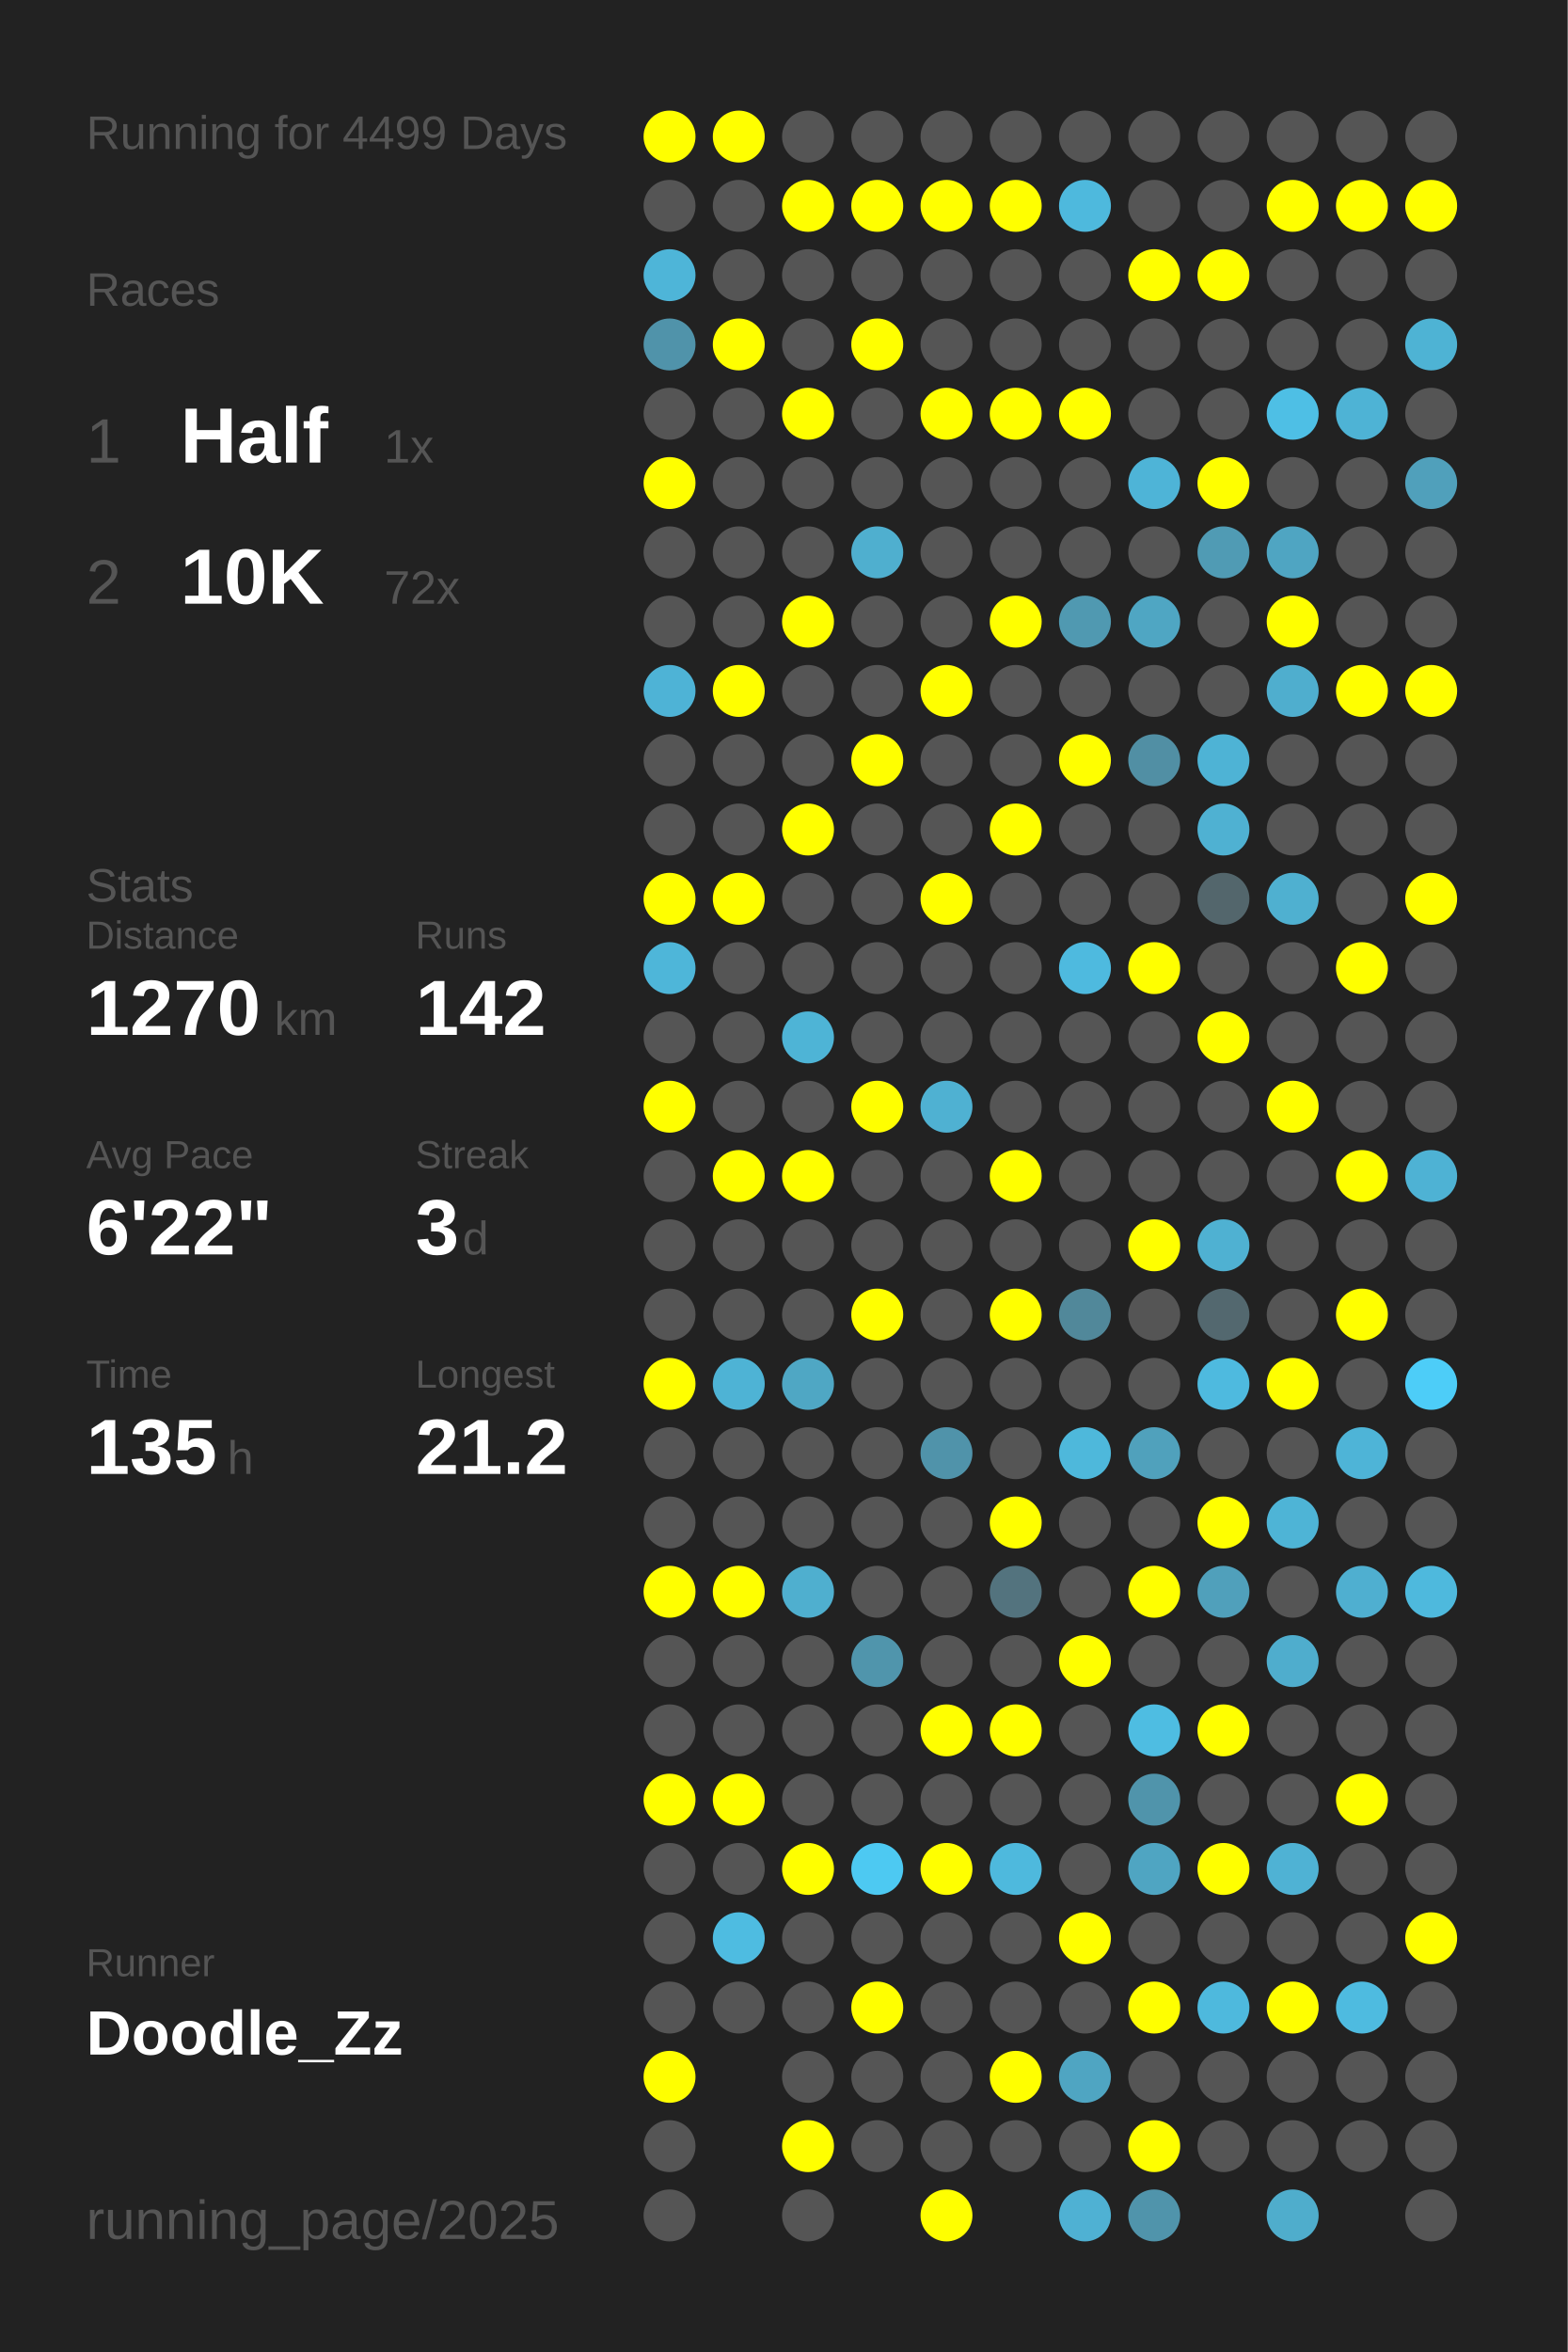
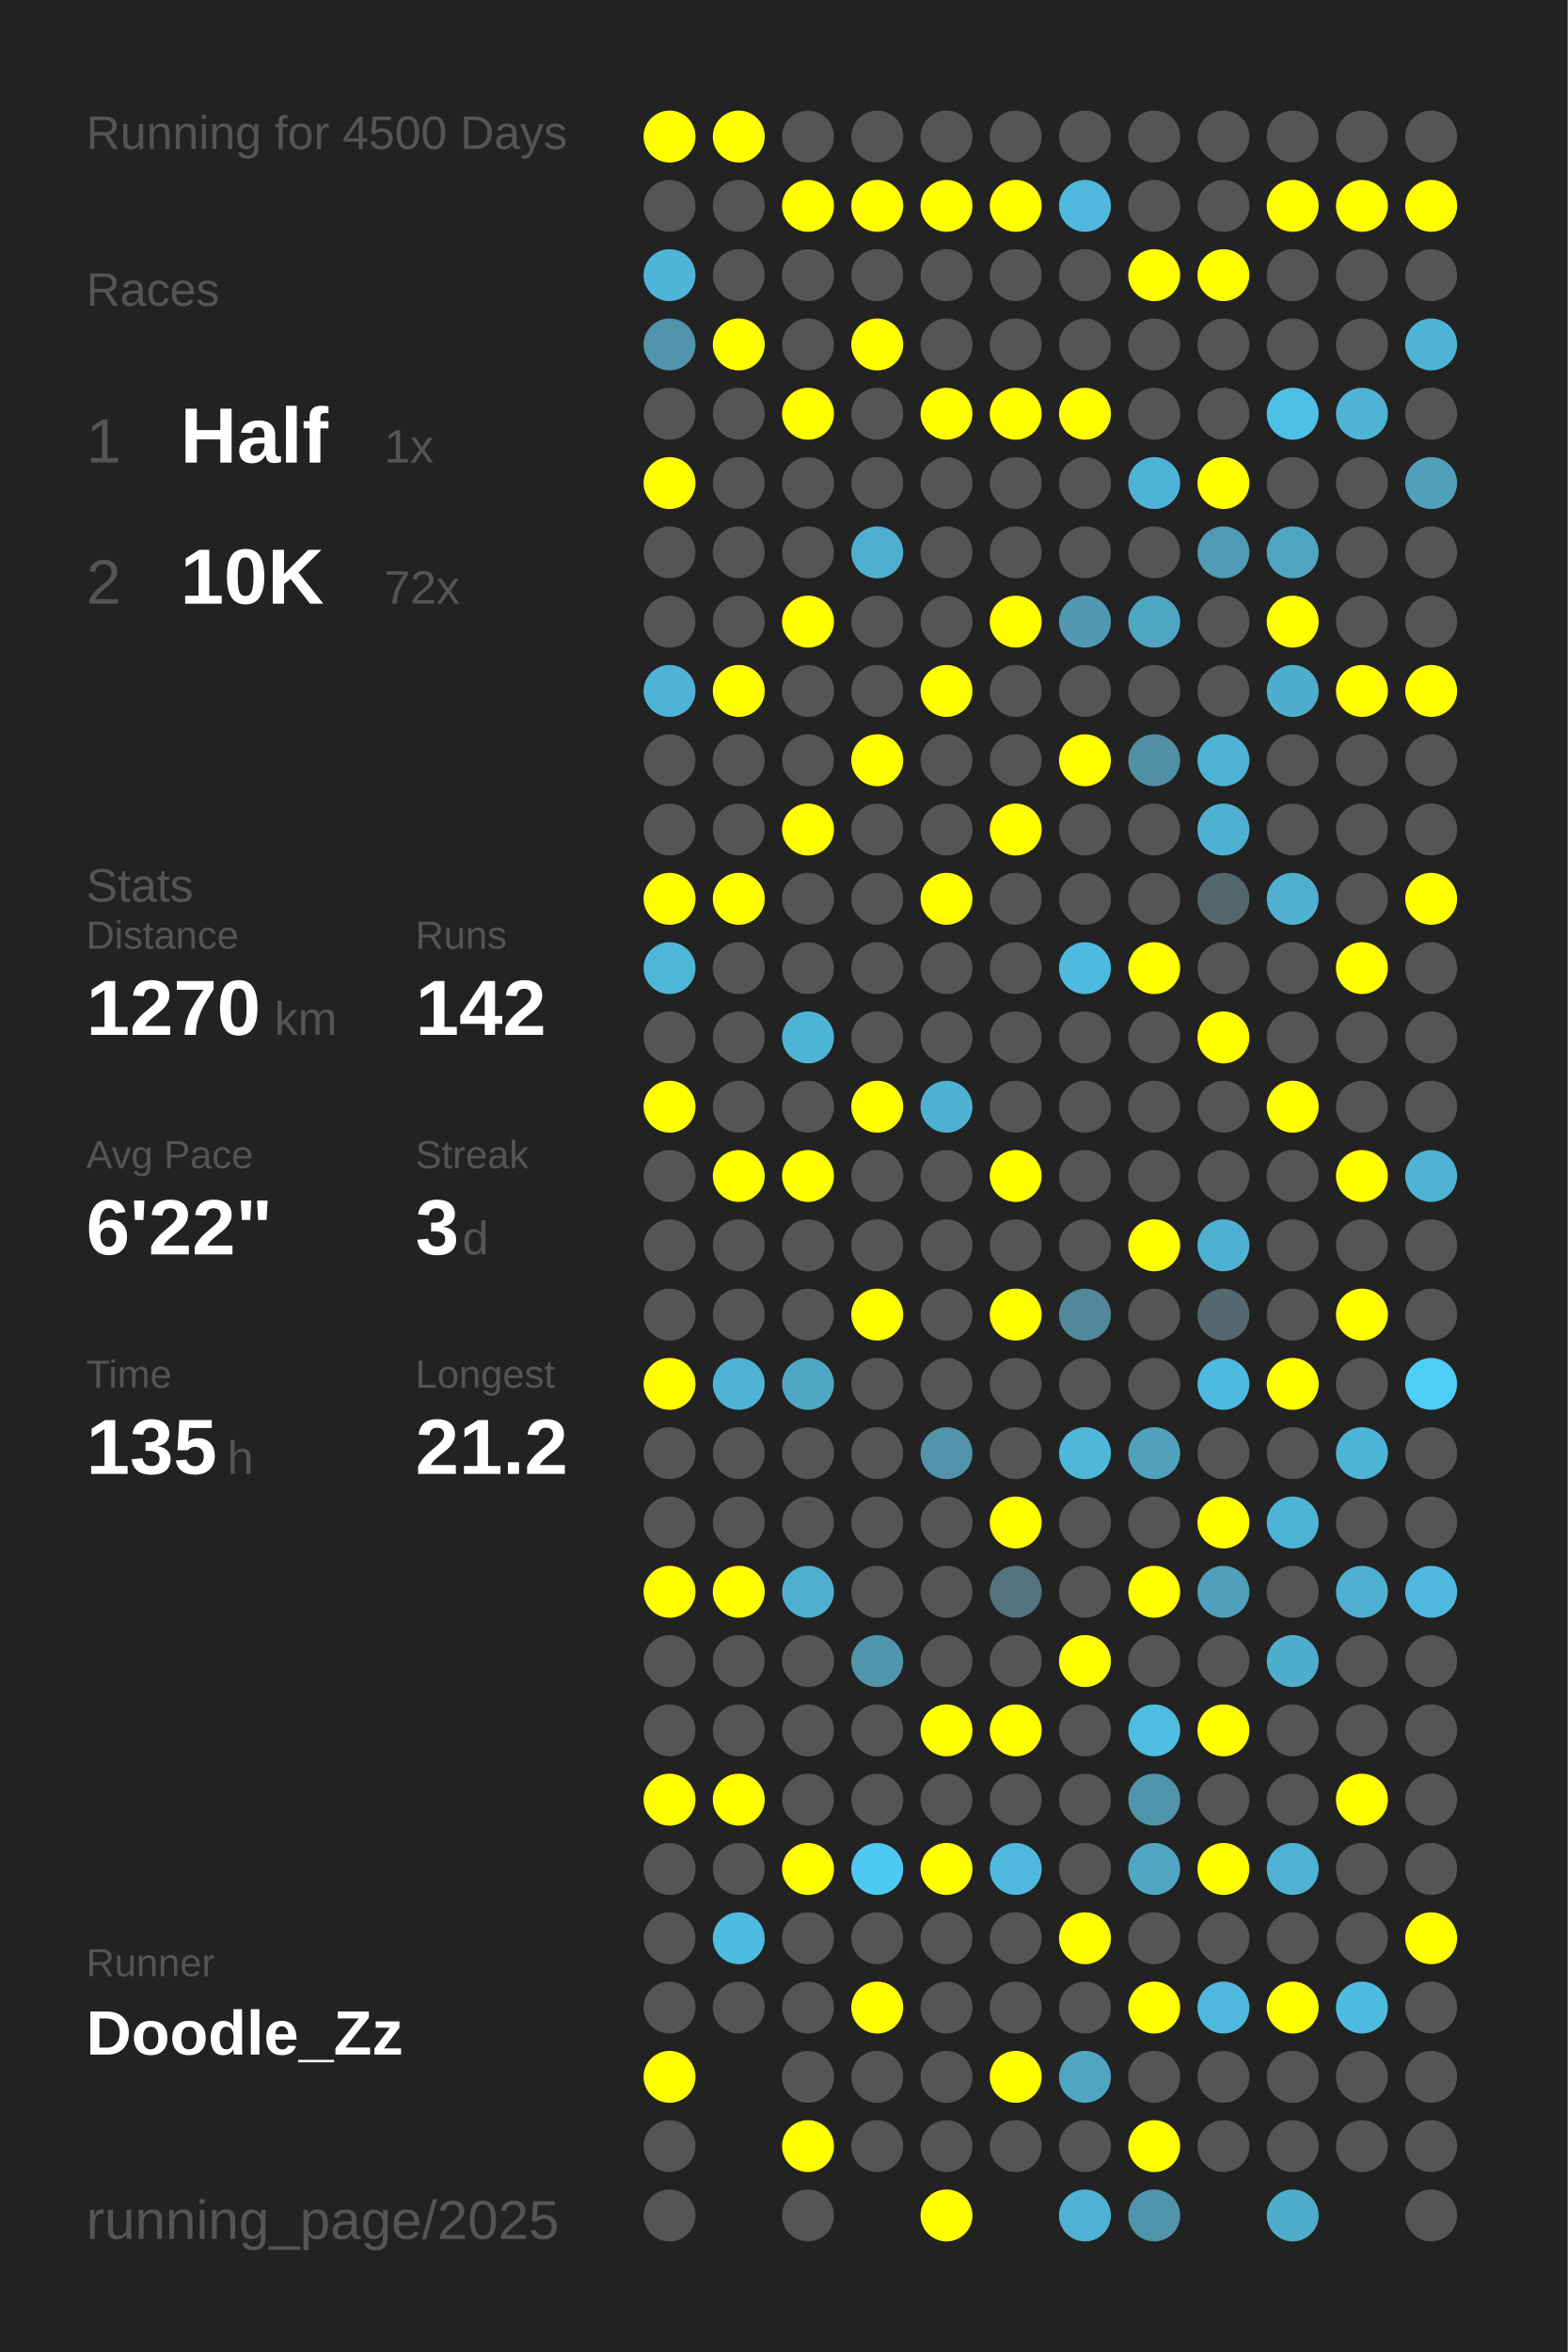
<svg xmlns="http://www.w3.org/2000/svg" baseProfile="full" height="300mm" version="1.1" viewBox="0,0,200,300" width="200mm">
  <defs />
  <rect fill="#222222" height="300" width="200" x="0" y="0" />
-   <text fill="#555555" style="font-size:6px; font-family:Arial;" x="11" y="19">Running for 4499 Days</text>
+   <text fill="#555555" style="font-size:6px; font-family:Arial;" x="11" y="19">Running for 4500 Days</text>
  <text fill="#555555" style="font-size:6px; font-family:Arial;" x="11" y="39">Races</text>
  <text fill="#555555" style="font-size:8px; font-family:Arial;" x="11" y="59">1</text>
  <text fill="#FFFFFF" style="font-size:10px; font-family:Arial; font-weight:bold;" x="23" y="59">Half</text>
  <text fill="#555555" style="font-size:6px; font-family:Arial;" x="49" y="59">1x</text>
  <text fill="#555555" style="font-size:8px; font-family:Arial;" x="11" y="77">2</text>
  <text fill="#FFFFFF" style="font-size:10px; font-family:Arial; font-weight:bold;" x="23" y="77">10K</text>
  <text fill="#555555" style="font-size:6px; font-family:Arial;" x="49" y="77">72x</text>
  <text fill="#555555" style="font-size:6px; font-family:Arial;" x="11" y="115">Stats</text>
  <text fill="#555555" style="font-size:5px; font-family:Arial;" x="11" y="121">Distance</text>
  <text fill="#FFFFFF" style="font-size:10px; font-family:Arial; font-weight:bold;" x="11" y="132">1270</text>
  <text fill="#555555" style="font-size:6px; font-family:Arial;" x="35" y="132">km</text>
  <text fill="#555555" style="font-size:5px; font-family:Arial;" x="53" y="121">Runs</text>
  <text fill="#FFFFFF" style="font-size:10px; font-family:Arial; font-weight:bold;" x="53" y="132">142</text>
  <text fill="#555555" style="font-size:5px; font-family:Arial;" x="11" y="149">Avg Pace</text>
  <text fill="#FFFFFF" style="font-size:10px; font-family:Arial; font-weight:bold;" x="11" y="160">6'22"</text>
  <text fill="#555555" style="font-size:5px; font-family:Arial;" x="53" y="149">Streak</text>
  <text fill="#FFFFFF" style="font-size:10px; font-family:Arial; font-weight:bold;" x="53" y="160">3</text>
  <text fill="#555555" style="font-size:6px; font-family:Arial;" x="59" y="160">d</text>
  <text fill="#555555" style="font-size:5px; font-family:Arial;" x="11" y="177">Time</text>
  <text fill="#FFFFFF" style="font-size:10px; font-family:Arial; font-weight:bold;" x="11" y="188">135</text>
  <text fill="#555555" style="font-size:6px; font-family:Arial;" x="29" y="188">h</text>
  <text fill="#555555" style="font-size:5px; font-family:Arial;" x="53" y="177">Longest</text>
  <text fill="#FFFFFF" style="font-size:10px; font-family:Arial; font-weight:bold;" x="53" y="188">21.2</text>
  <text fill="#555555" style="font-size:5px; font-family:Arial;" x="11" y="252.065">Runner</text>
  <text fill="#FFFFFF" style="font-size:8px; font-family:Arial; font-weight:bold;" x="11" y="262.065">Doodle_Zz</text>
  <text fill="#555555" style="font-size:7px; font-family:Arial;" x="11" y="285.581">running_page/2025</text>
  <circle cx="85.417" cy="17.419" fill="#FFFF00" r="3.312" />
  <circle cx="85.417" cy="26.258" fill="#555555" r="3.312" />
  <circle cx="85.417" cy="35.097" fill="#4eb5d8" r="3.312" />
  <circle cx="85.417" cy="43.935" fill="#5093aa" r="3.312" />
  <circle cx="85.417" cy="52.774" fill="#555555" r="3.312" />
  <circle cx="85.417" cy="61.613" fill="#FFFF00" r="3.312" />
  <circle cx="85.417" cy="70.452" fill="#555555" r="3.312" />
  <circle cx="85.417" cy="79.29" fill="#555555" r="3.312" />
  <circle cx="85.417" cy="88.129" fill="#4eb3d6" r="3.312" />
  <circle cx="85.417" cy="96.968" fill="#555555" r="3.312" />
  <circle cx="85.417" cy="105.806" fill="#555555" r="3.312" />
  <circle cx="85.417" cy="114.645" fill="#FFFF00" r="3.312" />
  <circle cx="85.417" cy="123.484" fill="#4eb6d9" r="3.312" />
  <circle cx="85.417" cy="132.323" fill="#555555" r="3.312" />
  <circle cx="85.417" cy="141.161" fill="#FFFF00" r="3.312" />
  <circle cx="85.417" cy="150" fill="#555555" r="3.312" />
  <circle cx="85.417" cy="158.839" fill="#555555" r="3.312" />
  <circle cx="85.417" cy="167.677" fill="#555555" r="3.312" />
  <circle cx="85.417" cy="176.516" fill="#FFFF00" r="3.312" />
  <circle cx="85.417" cy="185.355" fill="#555555" r="3.312" />
  <circle cx="85.417" cy="194.194" fill="#555555" r="3.312" />
  <circle cx="85.417" cy="203.032" fill="#FFFF00" r="3.312" />
  <circle cx="85.417" cy="211.871" fill="#555555" r="3.312" />
  <circle cx="85.417" cy="220.71" fill="#555555" r="3.312" />
  <circle cx="85.417" cy="229.548" fill="#FFFF00" r="3.312" />
  <circle cx="85.417" cy="238.387" fill="#555555" r="3.312" />
  <circle cx="85.417" cy="247.226" fill="#555555" r="3.312" />
  <circle cx="85.417" cy="256.065" fill="#555555" r="3.312" />
  <circle cx="85.417" cy="264.903" fill="#FFFF00" r="3.312" />
  <circle cx="85.417" cy="273.742" fill="#555555" r="3.312" />
  <circle cx="85.417" cy="282.581" fill="#555555" r="3.312" />
  <circle cx="94.25" cy="17.419" fill="#FFFF00" r="3.312" />
  <circle cx="94.25" cy="26.258" fill="#555555" r="3.312" />
  <circle cx="94.25" cy="35.097" fill="#555555" r="3.312" />
  <circle cx="94.25" cy="43.935" fill="#FFFF00" r="3.312" />
  <circle cx="94.25" cy="52.774" fill="#555555" r="3.312" />
  <circle cx="94.25" cy="61.613" fill="#555555" r="3.312" />
  <circle cx="94.25" cy="70.452" fill="#555555" r="3.312" />
  <circle cx="94.25" cy="79.29" fill="#555555" r="3.312" />
  <circle cx="94.25" cy="88.129" fill="#FFFF00" r="3.312" />
  <circle cx="94.25" cy="96.968" fill="#555555" r="3.312" />
  <circle cx="94.25" cy="105.806" fill="#555555" r="3.312" />
  <circle cx="94.25" cy="114.645" fill="#FFFF00" r="3.312" />
  <circle cx="94.25" cy="123.484" fill="#555555" r="3.312" />
  <circle cx="94.25" cy="132.323" fill="#555555" r="3.312" />
  <circle cx="94.25" cy="141.161" fill="#555555" r="3.312" />
  <circle cx="94.25" cy="150" fill="#FFFF00" r="3.312" />
  <circle cx="94.25" cy="158.839" fill="#555555" r="3.312" />
  <circle cx="94.25" cy="167.677" fill="#555555" r="3.312" />
  <circle cx="94.25" cy="176.516" fill="#4eb3d5" r="3.312" />
  <circle cx="94.25" cy="185.355" fill="#555555" r="3.312" />
  <circle cx="94.25" cy="194.194" fill="#555555" r="3.312" />
  <circle cx="94.25" cy="203.032" fill="#FFFF00" r="3.312" />
  <circle cx="94.25" cy="211.871" fill="#555555" r="3.312" />
  <circle cx="94.25" cy="220.71" fill="#555555" r="3.312" />
  <circle cx="94.25" cy="229.548" fill="#FFFF00" r="3.312" />
  <circle cx="94.25" cy="238.387" fill="#555555" r="3.312" />
  <circle cx="94.25" cy="247.226" fill="#4ebce1" r="3.312" />
  <circle cx="94.25" cy="256.065" fill="#555555" r="3.312" />
  <circle cx="103.083" cy="17.419" fill="#555555" r="3.312" />
  <circle cx="103.083" cy="26.258" fill="#FFFF00" r="3.312" />
  <circle cx="103.083" cy="35.097" fill="#555555" r="3.312" />
  <circle cx="103.083" cy="43.935" fill="#555555" r="3.312" />
  <circle cx="103.083" cy="52.774" fill="#FFFF00" r="3.312" />
  <circle cx="103.083" cy="61.613" fill="#555555" r="3.312" />
  <circle cx="103.083" cy="70.452" fill="#555555" r="3.312" />
  <circle cx="103.083" cy="79.29" fill="#FFFF00" r="3.312" />
  <circle cx="103.083" cy="88.129" fill="#555555" r="3.312" />
  <circle cx="103.083" cy="96.968" fill="#555555" r="3.312" />
  <circle cx="103.083" cy="105.806" fill="#FFFF00" r="3.312" />
  <circle cx="103.083" cy="114.645" fill="#555555" r="3.312" />
  <circle cx="103.083" cy="123.484" fill="#555555" r="3.312" />
  <circle cx="103.083" cy="132.323" fill="#4eb4d6" r="3.312" />
  <circle cx="103.083" cy="141.161" fill="#555555" r="3.312" />
  <circle cx="103.083" cy="150" fill="#FFFF00" r="3.312" />
  <circle cx="103.083" cy="158.839" fill="#555555" r="3.312" />
  <circle cx="103.083" cy="167.677" fill="#555555" r="3.312" />
  <circle cx="103.083" cy="176.516" fill="#4fa7c4" r="3.312" />
  <circle cx="103.083" cy="185.355" fill="#555555" r="3.312" />
  <circle cx="103.083" cy="194.194" fill="#555555" r="3.312" />
  <circle cx="103.083" cy="203.032" fill="#4fafcf" r="3.312" />
  <circle cx="103.083" cy="211.871" fill="#555555" r="3.312" />
  <circle cx="103.083" cy="220.71" fill="#555555" r="3.312" />
  <circle cx="103.083" cy="229.548" fill="#555555" r="3.312" />
  <circle cx="103.083" cy="238.387" fill="#FFFF00" r="3.312" />
  <circle cx="103.083" cy="247.226" fill="#555555" r="3.312" />
  <circle cx="103.083" cy="256.065" fill="#555555" r="3.312" />
  <circle cx="103.083" cy="264.903" fill="#555555" r="3.312" />
  <circle cx="103.083" cy="273.742" fill="#FFFF00" r="3.312" />
  <circle cx="103.083" cy="282.581" fill="#555555" r="3.312" />
  <circle cx="111.917" cy="17.419" fill="#555555" r="3.312" />
  <circle cx="111.917" cy="26.258" fill="#FFFF00" r="3.312" />
  <circle cx="111.917" cy="35.097" fill="#555555" r="3.312" />
  <circle cx="111.917" cy="43.935" fill="#FFFF00" r="3.312" />
  <circle cx="111.917" cy="52.774" fill="#555555" r="3.312" />
  <circle cx="111.917" cy="61.613" fill="#555555" r="3.312" />
  <circle cx="111.917" cy="70.452" fill="#4fafcf" r="3.312" />
  <circle cx="111.917" cy="79.29" fill="#555555" r="3.312" />
  <circle cx="111.917" cy="88.129" fill="#555555" r="3.312" />
  <circle cx="111.917" cy="96.968" fill="#FFFF00" r="3.312" />
  <circle cx="111.917" cy="105.806" fill="#555555" r="3.312" />
  <circle cx="111.917" cy="114.645" fill="#555555" r="3.312" />
  <circle cx="111.917" cy="123.484" fill="#555555" r="3.312" />
  <circle cx="111.917" cy="132.323" fill="#555555" r="3.312" />
  <circle cx="111.917" cy="141.161" fill="#FFFF00" r="3.312" />
  <circle cx="111.917" cy="150" fill="#555555" r="3.312" />
  <circle cx="111.917" cy="158.839" fill="#555555" r="3.312" />
  <circle cx="111.917" cy="167.677" fill="#FFFF00" r="3.312" />
  <circle cx="111.917" cy="176.516" fill="#555555" r="3.312" />
  <circle cx="111.917" cy="185.355" fill="#555555" r="3.312" />
  <circle cx="111.917" cy="194.194" fill="#555555" r="3.312" />
  <circle cx="111.917" cy="203.032" fill="#555555" r="3.312" />
  <circle cx="111.917" cy="211.871" fill="#5095ac" r="3.312" />
  <circle cx="111.917" cy="220.71" fill="#555555" r="3.312" />
  <circle cx="111.917" cy="229.548" fill="#555555" r="3.312" />
  <circle cx="111.917" cy="238.387" fill="#4dc9f2" r="3.312" />
  <circle cx="111.917" cy="247.226" fill="#555555" r="3.312" />
  <circle cx="111.917" cy="256.065" fill="#FFFF00" r="3.312" />
  <circle cx="111.917" cy="264.903" fill="#555555" r="3.312" />
  <circle cx="111.917" cy="273.742" fill="#555555" r="3.312" />
  <circle cx="120.75" cy="17.419" fill="#555555" r="3.312" />
  <circle cx="120.75" cy="26.258" fill="#FFFF00" r="3.312" />
  <circle cx="120.75" cy="35.097" fill="#555555" r="3.312" />
  <circle cx="120.75" cy="43.935" fill="#555555" r="3.312" />
  <circle cx="120.75" cy="52.774" fill="#FFFF00" r="3.312" />
  <circle cx="120.75" cy="61.613" fill="#555555" r="3.312" />
  <circle cx="120.75" cy="70.452" fill="#555555" r="3.312" />
  <circle cx="120.75" cy="79.29" fill="#555555" r="3.312" />
  <circle cx="120.75" cy="88.129" fill="#FFFF00" r="3.312" />
  <circle cx="120.75" cy="96.968" fill="#555555" r="3.312" />
  <circle cx="120.75" cy="105.806" fill="#555555" r="3.312" />
  <circle cx="120.75" cy="114.645" fill="#FFFF00" r="3.312" />
  <circle cx="120.75" cy="123.484" fill="#555555" r="3.312" />
  <circle cx="120.75" cy="132.323" fill="#555555" r="3.312" />
  <circle cx="120.75" cy="141.161" fill="#4fb1d2" r="3.312" />
  <circle cx="120.75" cy="150" fill="#555555" r="3.312" />
  <circle cx="120.75" cy="158.839" fill="#555555" r="3.312" />
  <circle cx="120.75" cy="167.677" fill="#555555" r="3.312" />
  <circle cx="120.75" cy="176.516" fill="#555555" r="3.312" />
  <circle cx="120.75" cy="185.355" fill="#5093aa" r="3.312" />
  <circle cx="120.75" cy="194.194" fill="#555555" r="3.312" />
  <circle cx="120.75" cy="203.032" fill="#555555" r="3.312" />
  <circle cx="120.75" cy="211.871" fill="#555555" r="3.312" />
  <circle cx="120.75" cy="220.71" fill="#FFFF00" r="3.312" />
  <circle cx="120.75" cy="229.548" fill="#555555" r="3.312" />
  <circle cx="120.75" cy="238.387" fill="#FFFF00" r="3.312" />
  <circle cx="120.75" cy="247.226" fill="#555555" r="3.312" />
  <circle cx="120.75" cy="256.065" fill="#555555" r="3.312" />
  <circle cx="120.75" cy="264.903" fill="#555555" r="3.312" />
  <circle cx="120.75" cy="273.742" fill="#555555" r="3.312" />
  <circle cx="120.75" cy="282.581" fill="#FFFF00" r="3.312" />
  <circle cx="129.583" cy="17.419" fill="#555555" r="3.312" />
  <circle cx="129.583" cy="26.258" fill="#FFFF00" r="3.312" />
  <circle cx="129.583" cy="35.097" fill="#555555" r="3.312" />
  <circle cx="129.583" cy="43.935" fill="#555555" r="3.312" />
  <circle cx="129.583" cy="52.774" fill="#FFFF00" r="3.312" />
  <circle cx="129.583" cy="61.613" fill="#555555" r="3.312" />
  <circle cx="129.583" cy="70.452" fill="#555555" r="3.312" />
  <circle cx="129.583" cy="79.29" fill="#FFFF00" r="3.312" />
  <circle cx="129.583" cy="88.129" fill="#555555" r="3.312" />
  <circle cx="129.583" cy="96.968" fill="#555555" r="3.312" />
  <circle cx="129.583" cy="105.806" fill="#FFFF00" r="3.312" />
  <circle cx="129.583" cy="114.645" fill="#555555" r="3.312" />
  <circle cx="129.583" cy="123.484" fill="#555555" r="3.312" />
  <circle cx="129.583" cy="132.323" fill="#555555" r="3.312" />
  <circle cx="129.583" cy="141.161" fill="#555555" r="3.312" />
  <circle cx="129.583" cy="150" fill="#FFFF00" r="3.312" />
  <circle cx="129.583" cy="158.839" fill="#555555" r="3.312" />
  <circle cx="129.583" cy="167.677" fill="#FFFF00" r="3.312" />
  <circle cx="129.583" cy="176.516" fill="#555555" r="3.312" />
  <circle cx="129.583" cy="185.355" fill="#555555" r="3.312" />
  <circle cx="129.583" cy="194.194" fill="#FFFF00" r="3.312" />
  <circle cx="129.583" cy="203.032" fill="#53737e" r="3.312" />
  <circle cx="129.583" cy="211.871" fill="#555555" r="3.312" />
  <circle cx="129.583" cy="220.71" fill="#FFFF00" r="3.312" />
  <circle cx="129.583" cy="229.548" fill="#555555" r="3.312" />
  <circle cx="129.583" cy="238.387" fill="#4eb9dd" r="3.312" />
  <circle cx="129.583" cy="247.226" fill="#555555" r="3.312" />
  <circle cx="129.583" cy="256.065" fill="#555555" r="3.312" />
  <circle cx="129.583" cy="264.903" fill="#FFFF00" r="3.312" />
  <circle cx="129.583" cy="273.742" fill="#555555" r="3.312" />
  <circle cx="138.417" cy="17.419" fill="#555555" r="3.312" />
  <circle cx="138.417" cy="26.258" fill="#4eb9dd" r="3.312" />
  <circle cx="138.417" cy="35.097" fill="#555555" r="3.312" />
  <circle cx="138.417" cy="43.935" fill="#555555" r="3.312" />
  <circle cx="138.417" cy="52.774" fill="#FFFF00" r="3.312" />
  <circle cx="138.417" cy="61.613" fill="#555555" r="3.312" />
  <circle cx="138.417" cy="70.452" fill="#555555" r="3.312" />
  <circle cx="138.417" cy="79.29" fill="#5099b1" r="3.312" />
  <circle cx="138.417" cy="88.129" fill="#555555" r="3.312" />
  <circle cx="138.417" cy="96.968" fill="#FFFF00" r="3.312" />
  <circle cx="138.417" cy="105.806" fill="#555555" r="3.312" />
  <circle cx="138.417" cy="114.645" fill="#555555" r="3.312" />
  <circle cx="138.417" cy="123.484" fill="#4ebadf" r="3.312" />
  <circle cx="138.417" cy="132.323" fill="#555555" r="3.312" />
  <circle cx="138.417" cy="141.161" fill="#555555" r="3.312" />
  <circle cx="138.417" cy="150" fill="#555555" r="3.312" />
  <circle cx="138.417" cy="158.839" fill="#555555" r="3.312" />
  <circle cx="138.417" cy="167.677" fill="#51889a" r="3.312" />
  <circle cx="138.417" cy="176.516" fill="#555555" r="3.312" />
  <circle cx="138.417" cy="185.355" fill="#4eb8db" r="3.312" />
  <circle cx="138.417" cy="194.194" fill="#555555" r="3.312" />
  <circle cx="138.417" cy="203.032" fill="#555555" r="3.312" />
  <circle cx="138.417" cy="211.871" fill="#FFFF00" r="3.312" />
  <circle cx="138.417" cy="220.71" fill="#555555" r="3.312" />
  <circle cx="138.417" cy="229.548" fill="#555555" r="3.312" />
  <circle cx="138.417" cy="238.387" fill="#555555" r="3.312" />
  <circle cx="138.417" cy="247.226" fill="#FFFF00" r="3.312" />
  <circle cx="138.417" cy="256.065" fill="#555555" r="3.312" />
  <circle cx="138.417" cy="264.903" fill="#4fa5c2" r="3.312" />
  <circle cx="138.417" cy="273.742" fill="#555555" r="3.312" />
  <circle cx="138.417" cy="282.581" fill="#4fb1d3" r="3.312" />
  <circle cx="147.25" cy="17.419" fill="#555555" r="3.312" />
  <circle cx="147.25" cy="26.258" fill="#555555" r="3.312" />
  <circle cx="147.25" cy="35.097" fill="#FFFF00" r="3.312" />
  <circle cx="147.25" cy="43.935" fill="#555555" r="3.312" />
  <circle cx="147.25" cy="52.774" fill="#555555" r="3.312" />
  <circle cx="147.25" cy="61.613" fill="#4eb4d7" r="3.312" />
  <circle cx="147.25" cy="70.452" fill="#555555" r="3.312" />
  <circle cx="147.25" cy="79.29" fill="#4fa6c3" r="3.312" />
  <circle cx="147.25" cy="88.129" fill="#555555" r="3.312" />
  <circle cx="147.25" cy="96.968" fill="#518fa4" r="3.312" />
  <circle cx="147.25" cy="105.806" fill="#555555" r="3.312" />
  <circle cx="147.25" cy="114.645" fill="#555555" r="3.312" />
  <circle cx="147.25" cy="123.484" fill="#FFFF00" r="3.312" />
  <circle cx="147.25" cy="132.323" fill="#555555" r="3.312" />
  <circle cx="147.25" cy="141.161" fill="#555555" r="3.312" />
  <circle cx="147.25" cy="150" fill="#555555" r="3.312" />
  <circle cx="147.25" cy="158.839" fill="#FFFF00" r="3.312" />
  <circle cx="147.25" cy="167.677" fill="#555555" r="3.312" />
  <circle cx="147.25" cy="176.516" fill="#555555" r="3.312" />
  <circle cx="147.25" cy="185.355" fill="#50a1bc" r="3.312" />
  <circle cx="147.25" cy="194.194" fill="#555555" r="3.312" />
  <circle cx="147.25" cy="203.032" fill="#FFFF00" r="3.312" />
  <circle cx="147.25" cy="211.871" fill="#555555" r="3.312" />
  <circle cx="147.25" cy="220.71" fill="#4ebde2" r="3.312" />
  <circle cx="147.25" cy="229.548" fill="#5094ab" r="3.312" />
  <circle cx="147.25" cy="238.387" fill="#4fa5c2" r="3.312" />
  <circle cx="147.25" cy="247.226" fill="#555555" r="3.312" />
  <circle cx="147.25" cy="256.065" fill="#FFFF00" r="3.312" />
  <circle cx="147.25" cy="264.903" fill="#555555" r="3.312" />
  <circle cx="147.25" cy="273.742" fill="#FFFF00" r="3.312" />
  <circle cx="147.25" cy="282.581" fill="#5094ab" r="3.312" />
  <circle cx="156.083" cy="17.419" fill="#555555" r="3.312" />
  <circle cx="156.083" cy="26.258" fill="#555555" r="3.312" />
  <circle cx="156.083" cy="35.097" fill="#FFFF00" r="3.312" />
  <circle cx="156.083" cy="43.935" fill="#555555" r="3.312" />
  <circle cx="156.083" cy="52.774" fill="#555555" r="3.312" />
  <circle cx="156.083" cy="61.613" fill="#FFFF00" r="3.312" />
  <circle cx="156.083" cy="70.452" fill="#509bb4" r="3.312" />
  <circle cx="156.083" cy="79.29" fill="#555555" r="3.312" />
  <circle cx="156.083" cy="88.129" fill="#555555" r="3.312" />
  <circle cx="156.083" cy="96.968" fill="#4eb3d5" r="3.312" />
  <circle cx="156.083" cy="105.806" fill="#4fb1d2" r="3.312" />
  <circle cx="156.083" cy="114.645" fill="#53666c" r="3.312" />
  <circle cx="156.083" cy="123.484" fill="#555555" r="3.312" />
  <circle cx="156.083" cy="132.323" fill="#FFFF00" r="3.312" />
  <circle cx="156.083" cy="141.161" fill="#555555" r="3.312" />
  <circle cx="156.083" cy="150" fill="#555555" r="3.312" />
  <circle cx="156.083" cy="158.839" fill="#4fb1d2" r="3.312" />
  <circle cx="156.083" cy="167.677" fill="#53686f" r="3.312" />
  <circle cx="156.083" cy="176.516" fill="#4ebadf" r="3.312" />
  <circle cx="156.083" cy="185.355" fill="#555555" r="3.312" />
  <circle cx="156.083" cy="194.194" fill="#FFFF00" r="3.312" />
  <circle cx="156.083" cy="203.032" fill="#50a0bb" r="3.312" />
  <circle cx="156.083" cy="211.871" fill="#555555" r="3.312" />
  <circle cx="156.083" cy="220.71" fill="#FFFF00" r="3.312" />
  <circle cx="156.083" cy="229.548" fill="#555555" r="3.312" />
  <circle cx="156.083" cy="238.387" fill="#FFFF00" r="3.312" />
  <circle cx="156.083" cy="247.226" fill="#555555" r="3.312" />
  <circle cx="156.083" cy="256.065" fill="#4eb9dd" r="3.312" />
  <circle cx="156.083" cy="264.903" fill="#555555" r="3.312" />
  <circle cx="156.083" cy="273.742" fill="#555555" r="3.312" />
  <circle cx="164.917" cy="17.419" fill="#555555" r="3.312" />
  <circle cx="164.917" cy="26.258" fill="#FFFF00" r="3.312" />
  <circle cx="164.917" cy="35.097" fill="#555555" r="3.312" />
  <circle cx="164.917" cy="43.935" fill="#555555" r="3.312" />
  <circle cx="164.917" cy="52.774" fill="#4ebfe5" r="3.312" />
  <circle cx="164.917" cy="61.613" fill="#555555" r="3.312" />
  <circle cx="164.917" cy="70.452" fill="#4fa5c2" r="3.312" />
  <circle cx="164.917" cy="79.29" fill="#FFFF00" r="3.312" />
  <circle cx="164.917" cy="88.129" fill="#4faece" r="3.312" />
  <circle cx="164.917" cy="96.968" fill="#555555" r="3.312" />
  <circle cx="164.917" cy="105.806" fill="#555555" r="3.312" />
  <circle cx="164.917" cy="114.645" fill="#4fb0d0" r="3.312" />
  <circle cx="164.917" cy="123.484" fill="#555555" r="3.312" />
  <circle cx="164.917" cy="132.323" fill="#555555" r="3.312" />
  <circle cx="164.917" cy="141.161" fill="#FFFF00" r="3.312" />
  <circle cx="164.917" cy="150" fill="#555555" r="3.312" />
  <circle cx="164.917" cy="158.839" fill="#555555" r="3.312" />
  <circle cx="164.917" cy="167.677" fill="#555555" r="3.312" />
  <circle cx="164.917" cy="176.516" fill="#FFFF00" r="3.312" />
  <circle cx="164.917" cy="185.355" fill="#555555" r="3.312" />
  <circle cx="164.917" cy="194.194" fill="#4eb4d6" r="3.312" />
  <circle cx="164.917" cy="203.032" fill="#555555" r="3.312" />
  <circle cx="164.917" cy="211.871" fill="#4fadcd" r="3.312" />
  <circle cx="164.917" cy="220.71" fill="#555555" r="3.312" />
  <circle cx="164.917" cy="229.548" fill="#555555" r="3.312" />
  <circle cx="164.917" cy="238.387" fill="#4fb2d4" r="3.312" />
  <circle cx="164.917" cy="247.226" fill="#555555" r="3.312" />
  <circle cx="164.917" cy="256.065" fill="#FFFF00" r="3.312" />
  <circle cx="164.917" cy="264.903" fill="#555555" r="3.312" />
  <circle cx="164.917" cy="273.742" fill="#555555" r="3.312" />
  <circle cx="164.917" cy="282.581" fill="#4fadcc" r="3.312" />
  <circle cx="173.75" cy="17.419" fill="#555555" r="3.312" />
  <circle cx="173.75" cy="26.258" fill="#FFFF00" r="3.312" />
  <circle cx="173.75" cy="35.097" fill="#555555" r="3.312" />
  <circle cx="173.75" cy="43.935" fill="#555555" r="3.312" />
  <circle cx="173.75" cy="52.774" fill="#4eb3d5" r="3.312" />
  <circle cx="173.75" cy="61.613" fill="#555555" r="3.312" />
  <circle cx="173.75" cy="70.452" fill="#555555" r="3.312" />
  <circle cx="173.75" cy="79.29" fill="#555555" r="3.312" />
  <circle cx="173.75" cy="88.129" fill="#FFFF00" r="3.312" />
  <circle cx="173.75" cy="96.968" fill="#555555" r="3.312" />
  <circle cx="173.75" cy="105.806" fill="#555555" r="3.312" />
  <circle cx="173.75" cy="114.645" fill="#555555" r="3.312" />
  <circle cx="173.75" cy="123.484" fill="#FFFF00" r="3.312" />
  <circle cx="173.75" cy="132.323" fill="#555555" r="3.312" />
  <circle cx="173.75" cy="141.161" fill="#555555" r="3.312" />
  <circle cx="173.75" cy="150" fill="#FFFF00" r="3.312" />
  <circle cx="173.75" cy="158.839" fill="#555555" r="3.312" />
  <circle cx="173.75" cy="167.677" fill="#FFFF00" r="3.312" />
  <circle cx="173.75" cy="176.516" fill="#555555" r="3.312" />
  <circle cx="173.75" cy="185.355" fill="#4eb4d7" r="3.312" />
  <circle cx="173.75" cy="194.194" fill="#555555" r="3.312" />
  <circle cx="173.75" cy="203.032" fill="#4fafd0" r="3.312" />
  <circle cx="173.75" cy="211.871" fill="#555555" r="3.312" />
  <circle cx="173.75" cy="220.71" fill="#555555" r="3.312" />
  <circle cx="173.75" cy="229.548" fill="#FFFF00" r="3.312" />
  <circle cx="173.75" cy="238.387" fill="#555555" r="3.312" />
  <circle cx="173.75" cy="247.226" fill="#555555" r="3.312" />
  <circle cx="173.75" cy="256.065" fill="#4ebbe0" r="3.312" />
  <circle cx="173.75" cy="264.903" fill="#555555" r="3.312" />
  <circle cx="173.75" cy="273.742" fill="#555555" r="3.312" />
  <circle cx="182.583" cy="17.419" fill="#555555" r="3.312" />
  <circle cx="182.583" cy="26.258" fill="#FFFF00" r="3.312" />
  <circle cx="182.583" cy="35.097" fill="#555555" r="3.312" />
  <circle cx="182.583" cy="43.935" fill="#4eb3d4" r="3.312" />
  <circle cx="182.583" cy="52.774" fill="#555555" r="3.312" />
  <circle cx="182.583" cy="61.613" fill="#50a0bb" r="3.312" />
  <circle cx="182.583" cy="70.452" fill="#555555" r="3.312" />
  <circle cx="182.583" cy="79.29" fill="#555555" r="3.312" />
  <circle cx="182.583" cy="88.129" fill="#FFFF00" r="3.312" />
  <circle cx="182.583" cy="96.968" fill="#555555" r="3.312" />
  <circle cx="182.583" cy="105.806" fill="#555555" r="3.312" />
  <circle cx="182.583" cy="114.645" fill="#FFFF00" r="3.312" />
  <circle cx="182.583" cy="123.484" fill="#555555" r="3.312" />
  <circle cx="182.583" cy="132.323" fill="#555555" r="3.312" />
  <circle cx="182.583" cy="141.161" fill="#555555" r="3.312" />
  <circle cx="182.583" cy="150" fill="#4eb2d4" r="3.312" />
  <circle cx="182.583" cy="158.839" fill="#555555" r="3.312" />
  <circle cx="182.583" cy="167.677" fill="#555555" r="3.312" />
  <circle cx="182.583" cy="176.516" fill="#4dcdf8" r="3.312" />
  <circle cx="182.583" cy="185.355" fill="#555555" r="3.312" />
  <circle cx="182.583" cy="194.194" fill="#555555" r="3.312" />
  <circle cx="182.583" cy="203.032" fill="#4eb9dd" r="3.312" />
  <circle cx="182.583" cy="211.871" fill="#555555" r="3.312" />
  <circle cx="182.583" cy="220.71" fill="#555555" r="3.312" />
  <circle cx="182.583" cy="229.548" fill="#555555" r="3.312" />
  <circle cx="182.583" cy="238.387" fill="#555555" r="3.312" />
  <circle cx="182.583" cy="247.226" fill="#FFFF00" r="3.312" />
  <circle cx="182.583" cy="256.065" fill="#555555" r="3.312" />
  <circle cx="182.583" cy="264.903" fill="#555555" r="3.312" />
  <circle cx="182.583" cy="273.742" fill="#555555" r="3.312" />
  <circle cx="182.583" cy="282.581" fill="#555555" r="3.312" />
</svg>
